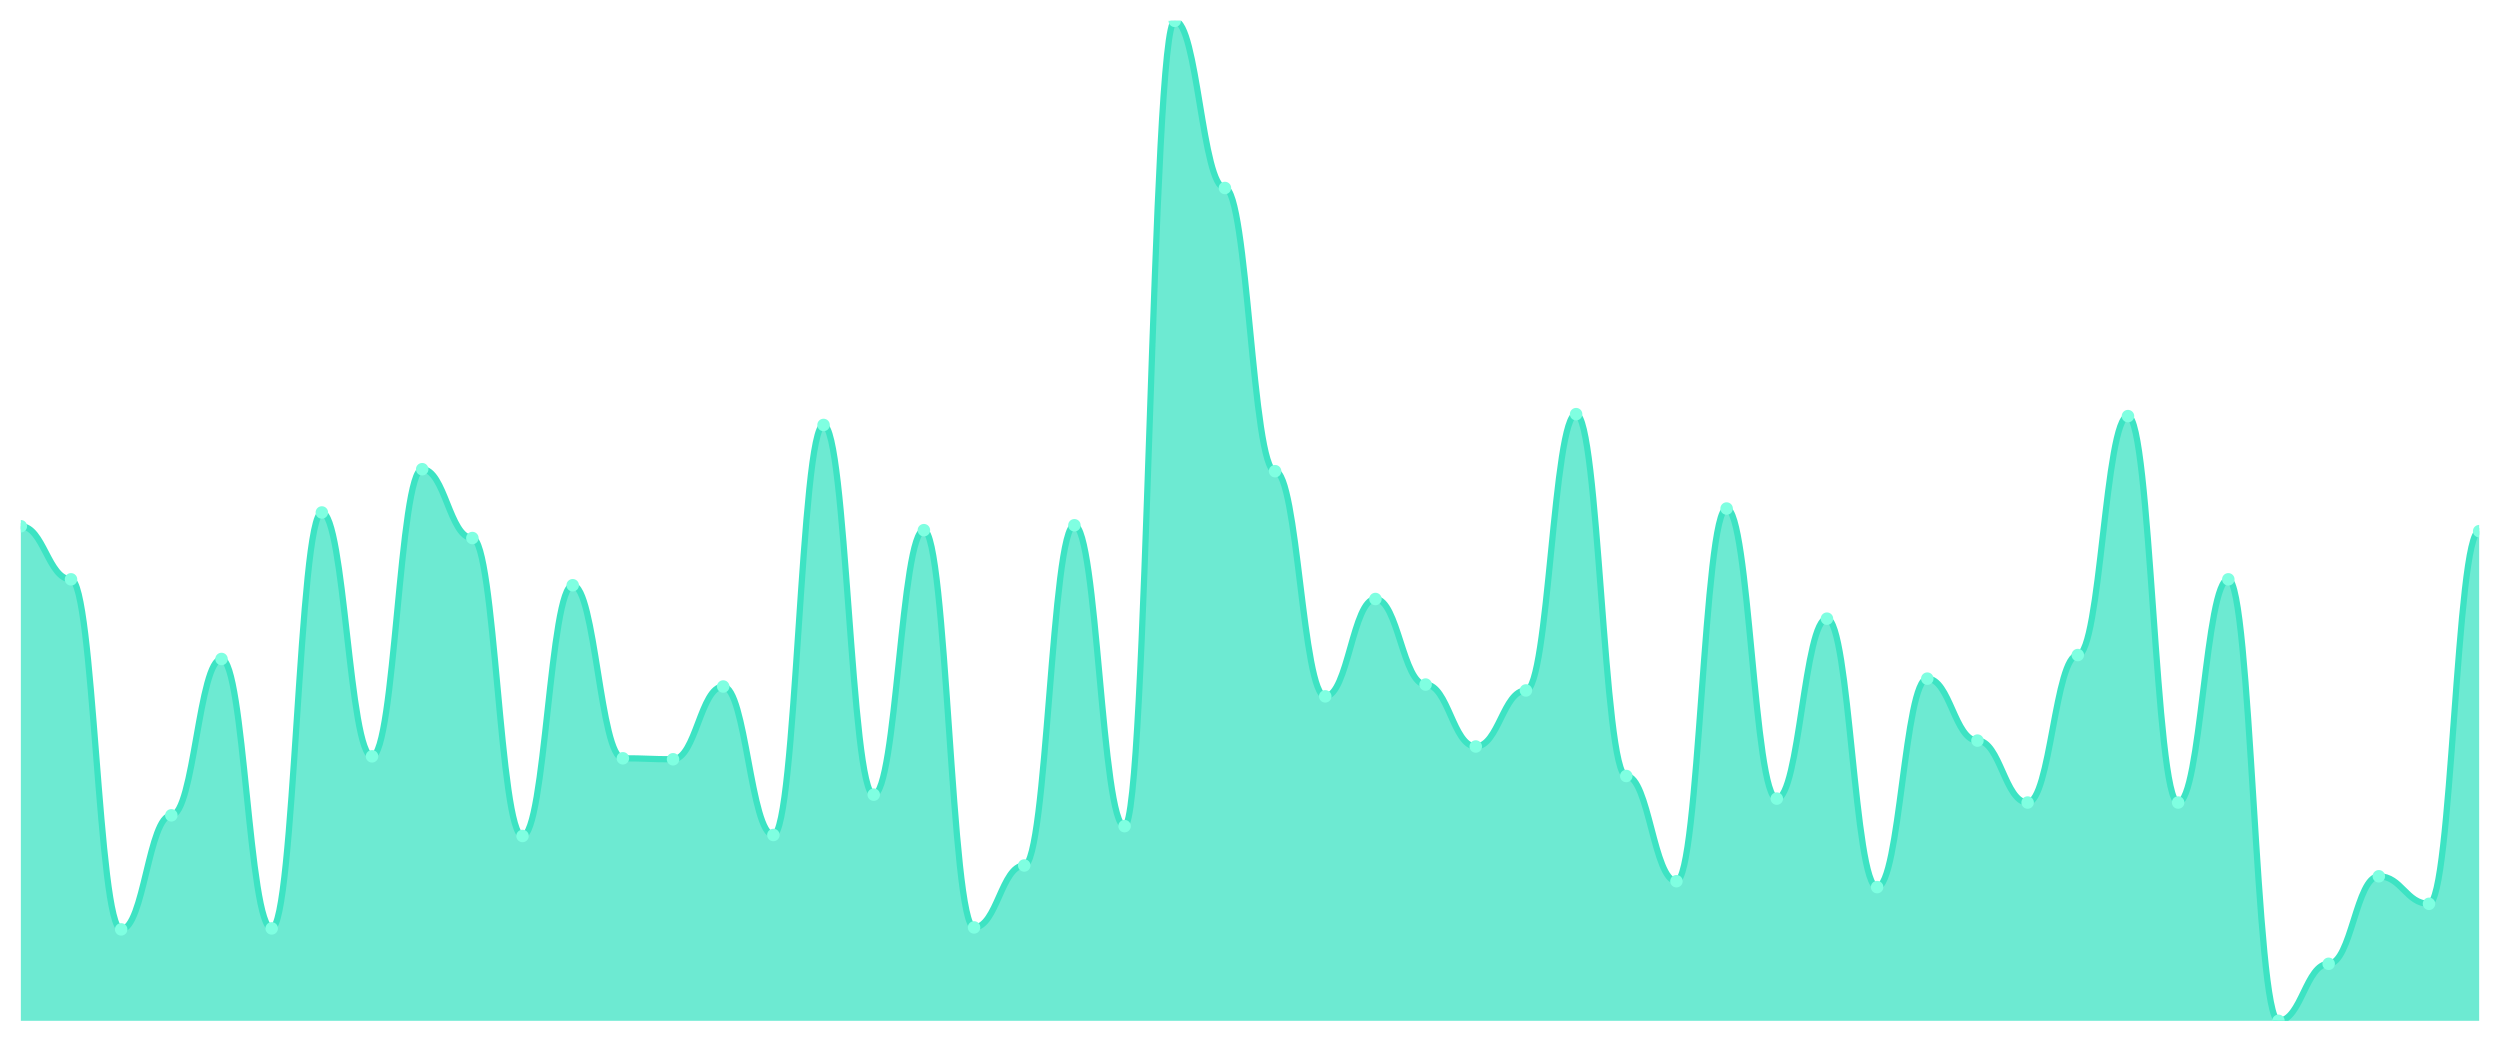
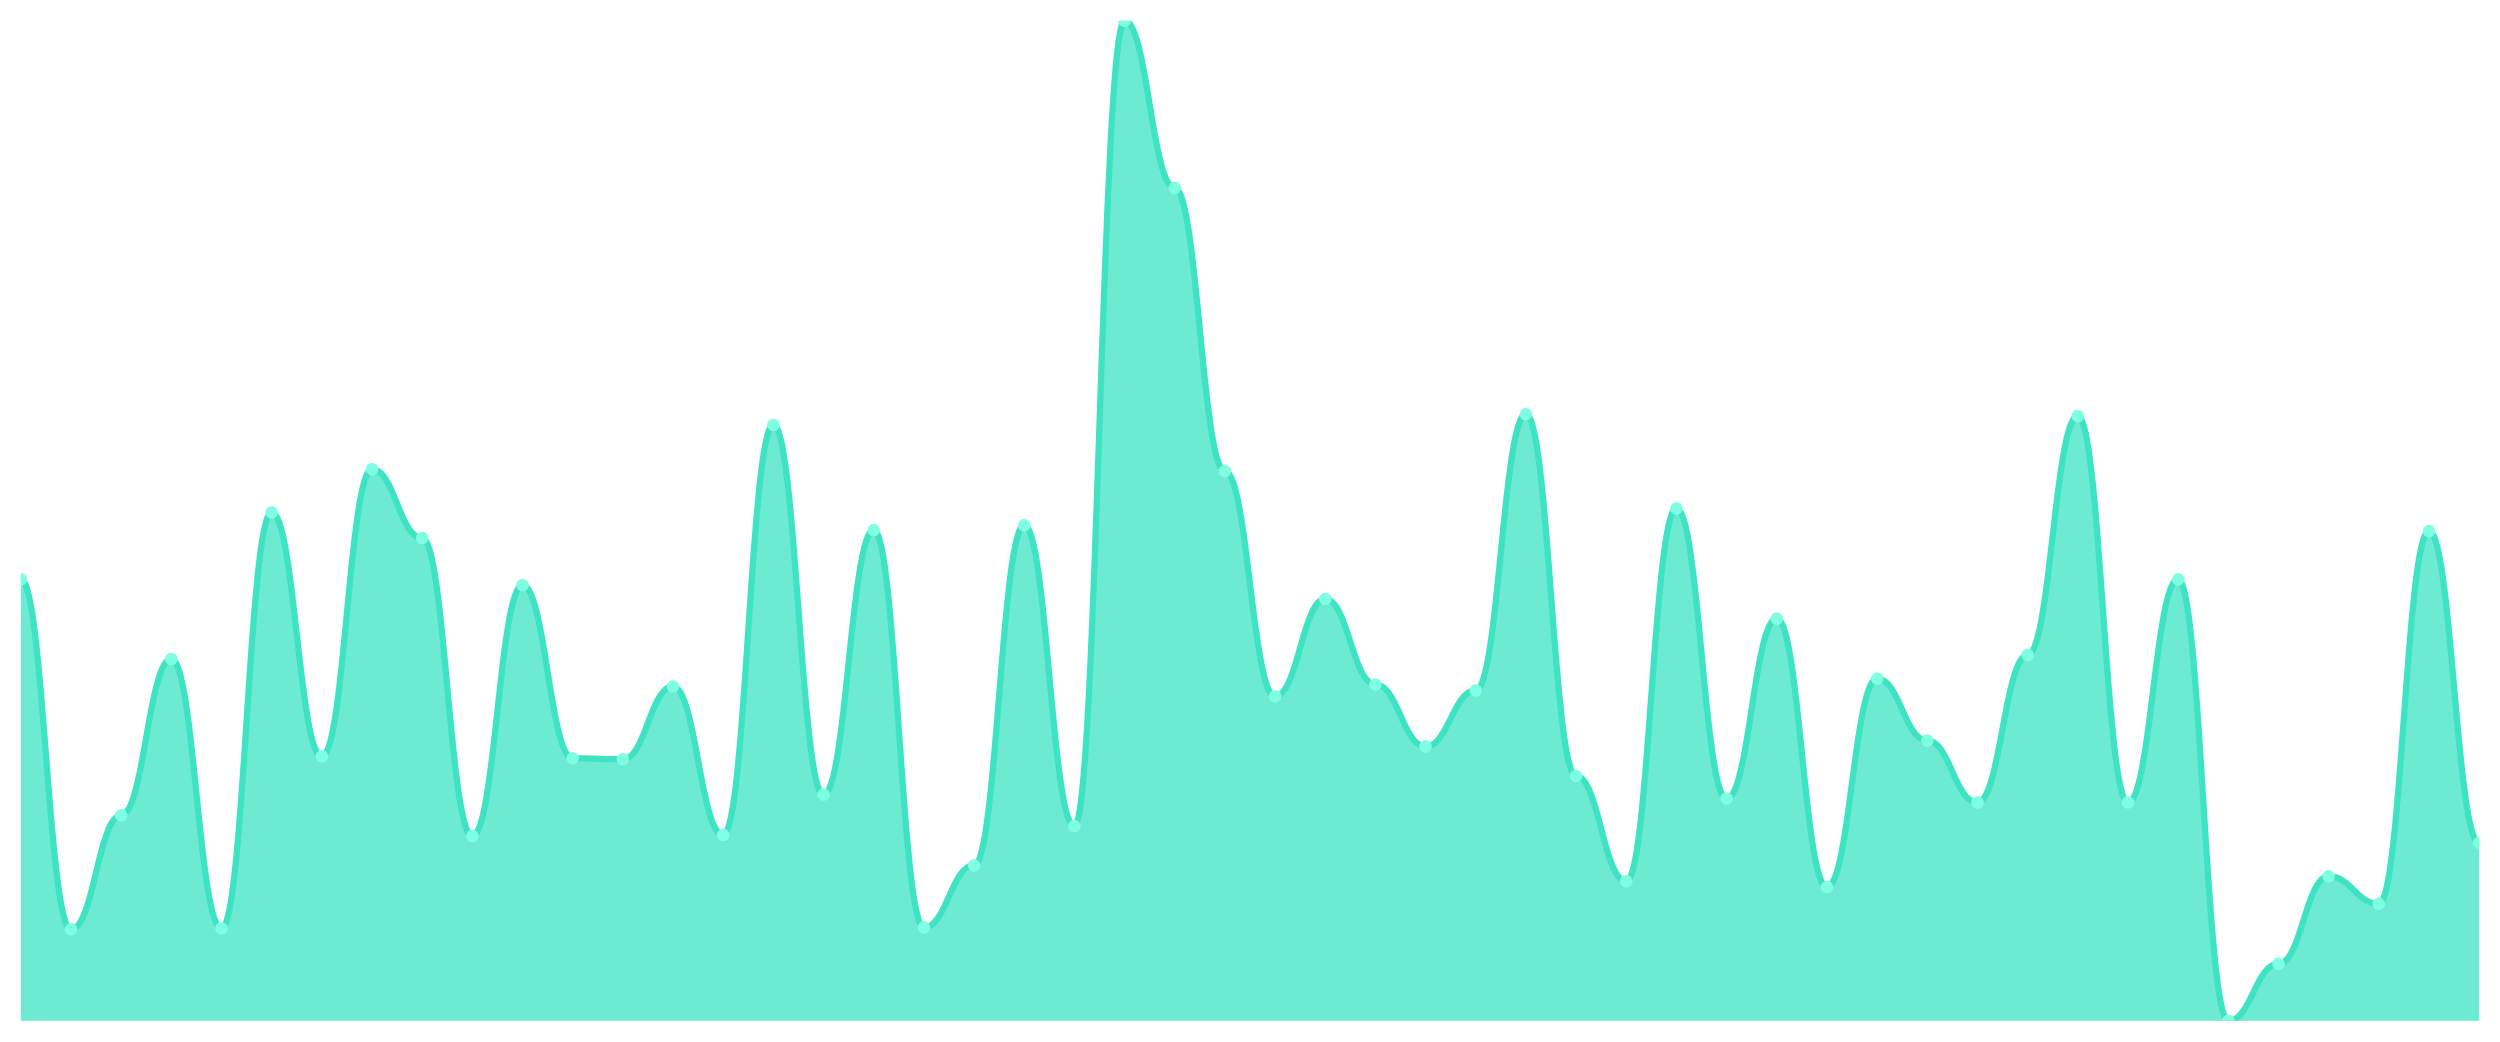
<svg xmlns="http://www.w3.org/2000/svg" viewBox="0 0 1200 500" width="1200" height="500">
  <defs>
    <clipPath id="c">
      <rect x="10" y="10" width="1180" height="480" />
    </clipPath>
  </defs>
  <rect width="1200" height="500" fill="none" />
  <g clip-path="url(#c)">
-     <path d="M 10,490 L 10,252.596 C 20.837,252.596 23.245,278.083 34.082,278.083 C 44.918,278.083 47.327,446.106 58.163,446.106 C 69,446.106 71.408,391.357 82.245,391.357 C 93.082,391.357 95.49,316.313 106.327,316.313 C 117.163,316.313 119.571,445.634 130.408,445.634 C 141.245,445.634 143.653,245.988 154.49,245.988 C 165.327,245.988 167.735,363.038 178.571,363.038 C 189.408,363.038 191.816,225.221 202.653,225.221 C 213.49,225.221 215.898,258.26 226.735,258.26 C 237.571,258.26 239.98,401.268 250.816,401.268 C 261.653,401.268 264.061,280.914 274.898,280.914 C 285.735,280.914 288.143,363.982 298.98,363.982 C 309.816,363.982 312.224,364.454 323.061,364.454 C 333.898,364.454 336.306,329.528 347.143,329.528 C 357.98,329.528 360.388,400.796 371.224,400.796 C 382.061,400.796 384.469,203.982 395.306,203.982 C 406.143,203.982 408.551,381.445 419.388,381.445 C 430.224,381.445 432.633,254.484 443.469,254.484 C 454.306,254.484 456.714,445.162 467.551,445.162 C 478.388,445.162 480.796,415.428 491.633,415.428 C 502.469,415.428 504.878,252.124 515.714,252.124 C 526.551,252.124 528.959,396.549 539.796,396.549 C 550.633,396.549 553.041,10 563.878,10 C 574.714,10 577.122,90.236 587.959,90.236 C 598.796,90.236 601.204,226.165 612.041,226.165 C 622.878,226.165 625.286,334.248 636.122,334.248 C 646.959,334.248 649.367,287.522 660.204,287.522 C 671.041,287.522 673.449,328.584 684.286,328.584 C 695.122,328.584 697.531,358.319 708.367,358.319 C 719.204,358.319 721.612,331.416 732.449,331.416 C 743.286,331.416 745.694,198.791 756.531,198.791 C 767.367,198.791 769.776,372.478 780.612,372.478 C 791.449,372.478 793.857,422.979 804.694,422.979 C 815.531,422.979 817.939,244.1 828.776,244.1 C 839.612,244.1 842.02,383.333 852.857,383.333 C 863.694,383.333 866.102,296.962 876.939,296.962 C 887.776,296.962 890.184,425.811 901.02,425.811 C 911.857,425.811 914.265,325.752 925.102,325.752 C 935.939,325.752 938.347,355.487 949.184,355.487 C 960.02,355.487 962.429,385.221 973.265,385.221 C 984.102,385.221 986.51,314.425 997.347,314.425 C 1008.184,314.425 1010.592,199.735 1021.429,199.735 C 1032.265,199.735 1034.673,385.221 1045.51,385.221 C 1056.347,385.221 1058.755,278.083 1069.592,278.083 C 1080.429,278.083 1082.837,490 1093.673,490 C 1104.51,490 1106.918,462.625 1117.755,462.625 C 1128.592,462.625 1131,420.619 1141.837,420.619 C 1152.673,420.619 1155.082,433.835 1165.918,433.835 C 1176.755,433.835 1179.163,254.956 1190,254.956 L 1190,490 Z" fill="rgba(61,227,195,0.75)" />
-     <path d="M 10,252.596 C 20.837,252.596 23.245,278.083 34.082,278.083 C 44.918,278.083 47.327,446.106 58.163,446.106 C 69,446.106 71.408,391.357 82.245,391.357 C 93.082,391.357 95.49,316.313 106.327,316.313 C 117.163,316.313 119.571,445.634 130.408,445.634 C 141.245,445.634 143.653,245.988 154.49,245.988 C 165.327,245.988 167.735,363.038 178.571,363.038 C 189.408,363.038 191.816,225.221 202.653,225.221 C 213.49,225.221 215.898,258.26 226.735,258.26 C 237.571,258.26 239.98,401.268 250.816,401.268 C 261.653,401.268 264.061,280.914 274.898,280.914 C 285.735,280.914 288.143,363.982 298.98,363.982 C 309.816,363.982 312.224,364.454 323.061,364.454 C 333.898,364.454 336.306,329.528 347.143,329.528 C 357.98,329.528 360.388,400.796 371.224,400.796 C 382.061,400.796 384.469,203.982 395.306,203.982 C 406.143,203.982 408.551,381.445 419.388,381.445 C 430.224,381.445 432.633,254.484 443.469,254.484 C 454.306,254.484 456.714,445.162 467.551,445.162 C 478.388,445.162 480.796,415.428 491.633,415.428 C 502.469,415.428 504.878,252.124 515.714,252.124 C 526.551,252.124 528.959,396.549 539.796,396.549 C 550.633,396.549 553.041,10 563.878,10 C 574.714,10 577.122,90.236 587.959,90.236 C 598.796,90.236 601.204,226.165 612.041,226.165 C 622.878,226.165 625.286,334.248 636.122,334.248 C 646.959,334.248 649.367,287.522 660.204,287.522 C 671.041,287.522 673.449,328.584 684.286,328.584 C 695.122,328.584 697.531,358.319 708.367,358.319 C 719.204,358.319 721.612,331.416 732.449,331.416 C 743.286,331.416 745.694,198.791 756.531,198.791 C 767.367,198.791 769.776,372.478 780.612,372.478 C 791.449,372.478 793.857,422.979 804.694,422.979 C 815.531,422.979 817.939,244.1 828.776,244.1 C 839.612,244.1 842.02,383.333 852.857,383.333 C 863.694,383.333 866.102,296.962 876.939,296.962 C 887.776,296.962 890.184,425.811 901.02,425.811 C 911.857,425.811 914.265,325.752 925.102,325.752 C 935.939,325.752 938.347,355.487 949.184,355.487 C 960.02,355.487 962.429,385.221 973.265,385.221 C 984.102,385.221 986.51,314.425 997.347,314.425 C 1008.184,314.425 1010.592,199.735 1021.429,199.735 C 1032.265,199.735 1034.673,385.221 1045.51,385.221 C 1056.347,385.221 1058.755,278.083 1069.592,278.083 C 1080.429,278.083 1082.837,490 1093.673,490 C 1104.51,490 1106.918,462.625 1117.755,462.625 C 1128.592,462.625 1131,420.619 1141.837,420.619 C 1152.673,420.619 1155.082,433.835 1165.918,433.835 C 1176.755,433.835 1179.163,254.956 1190,254.956" fill="none" stroke="#3de3c3" stroke-width="3" stroke-linecap="round" stroke-linejoin="round" />
-     <circle cx="10" cy="252.596" r="3" fill="#7fffe1" />
-     <circle cx="34.082" cy="278.083" r="3" fill="#7fffe1" />
-     <circle cx="58.163" cy="446.106" r="3" fill="#7fffe1" />
-     <circle cx="82.245" cy="391.357" r="3" fill="#7fffe1" />
-     <circle cx="106.327" cy="316.313" r="3" fill="#7fffe1" />
-     <circle cx="130.408" cy="445.634" r="3" fill="#7fffe1" />
-     <circle cx="154.49" cy="245.988" r="3" fill="#7fffe1" />
-     <circle cx="178.571" cy="363.038" r="3" fill="#7fffe1" />
-     <circle cx="202.653" cy="225.221" r="3" fill="#7fffe1" />
-     <circle cx="226.735" cy="258.26" r="3" fill="#7fffe1" />
-     <circle cx="250.816" cy="401.268" r="3" fill="#7fffe1" />
-     <circle cx="274.898" cy="280.914" r="3" fill="#7fffe1" />
-     <circle cx="298.98" cy="363.982" r="3" fill="#7fffe1" />
-     <circle cx="323.061" cy="364.454" r="3" fill="#7fffe1" />
-     <circle cx="347.143" cy="329.528" r="3" fill="#7fffe1" />
-     <circle cx="371.224" cy="400.796" r="3" fill="#7fffe1" />
-     <circle cx="395.306" cy="203.982" r="3" fill="#7fffe1" />
-     <circle cx="419.388" cy="381.445" r="3" fill="#7fffe1" />
-     <circle cx="443.469" cy="254.484" r="3" fill="#7fffe1" />
-     <circle cx="467.551" cy="445.162" r="3" fill="#7fffe1" />
-     <circle cx="491.633" cy="415.428" r="3" fill="#7fffe1" />
-     <circle cx="515.714" cy="252.124" r="3" fill="#7fffe1" />
-     <circle cx="539.796" cy="396.549" r="3" fill="#7fffe1" />
-     <circle cx="563.878" cy="10" r="3" fill="#7fffe1" />
-     <circle cx="587.959" cy="90.236" r="3" fill="#7fffe1" />
-     <circle cx="612.041" cy="226.165" r="3" fill="#7fffe1" />
-     <circle cx="636.122" cy="334.248" r="3" fill="#7fffe1" />
-     <circle cx="660.204" cy="287.522" r="3" fill="#7fffe1" />
-     <circle cx="684.286" cy="328.584" r="3" fill="#7fffe1" />
-     <circle cx="708.367" cy="358.319" r="3" fill="#7fffe1" />
-     <circle cx="732.449" cy="331.416" r="3" fill="#7fffe1" />
-     <circle cx="756.531" cy="198.791" r="3" fill="#7fffe1" />
-     <circle cx="780.612" cy="372.478" r="3" fill="#7fffe1" />
-     <circle cx="804.694" cy="422.979" r="3" fill="#7fffe1" />
-     <circle cx="828.776" cy="244.1" r="3" fill="#7fffe1" />
-     <circle cx="852.857" cy="383.333" r="3" fill="#7fffe1" />
-     <circle cx="876.939" cy="296.962" r="3" fill="#7fffe1" />
-     <circle cx="901.02" cy="425.811" r="3" fill="#7fffe1" />
-     <circle cx="925.102" cy="325.752" r="3" fill="#7fffe1" />
-     <circle cx="949.184" cy="355.487" r="3" fill="#7fffe1" />
-     <circle cx="973.265" cy="385.221" r="3" fill="#7fffe1" />
-     <circle cx="997.347" cy="314.425" r="3" fill="#7fffe1" />
-     <circle cx="1021.429" cy="199.735" r="3" fill="#7fffe1" />
-     <circle cx="1045.51" cy="385.221" r="3" fill="#7fffe1" />
-     <circle cx="1069.592" cy="278.083" r="3" fill="#7fffe1" />
-     <circle cx="1093.673" cy="490" r="3" fill="#7fffe1" />
-     <circle cx="1117.755" cy="462.625" r="3" fill="#7fffe1" />
-     <circle cx="1141.837" cy="420.619" r="3" fill="#7fffe1" />
-     <circle cx="1165.918" cy="433.835" r="3" fill="#7fffe1" />
-     <circle cx="1190" cy="254.956" r="3" fill="#7fffe1" />
+     <path d="M 10,490 L 10,278.083 C 20.837,278.083 23.245,446.106 34.082,446.106 C 44.918,446.106 47.327,391.357 58.163,391.357 C 69,391.357 71.408,316.313 82.245,316.313 C 93.082,316.313 95.49,445.634 106.327,445.634 C 117.163,445.634 119.571,245.988 130.408,245.988 C 141.245,245.988 143.653,363.038 154.49,363.038 C 165.327,363.038 167.735,225.221 178.571,225.221 C 189.408,225.221 191.816,258.26 202.653,258.26 C 213.49,258.26 215.898,401.268 226.735,401.268 C 237.571,401.268 239.98,280.914 250.816,280.914 C 261.653,280.914 264.061,363.982 274.898,363.982 C 285.735,363.982 288.143,364.454 298.98,364.454 C 309.816,364.454 312.224,329.528 323.061,329.528 C 333.898,329.528 336.306,400.796 347.143,400.796 C 357.98,400.796 360.388,203.982 371.224,203.982 C 382.061,203.982 384.469,381.445 395.306,381.445 C 406.143,381.445 408.551,254.484 419.388,254.484 C 430.224,254.484 432.633,445.162 443.469,445.162 C 454.306,445.162 456.714,415.428 467.551,415.428 C 478.388,415.428 480.796,252.124 491.633,252.124 C 502.469,252.124 504.878,396.549 515.714,396.549 C 526.551,396.549 528.959,10 539.796,10 C 550.633,10 553.041,90.236 563.878,90.236 C 574.714,90.236 577.122,226.165 587.959,226.165 C 598.796,226.165 601.204,334.248 612.041,334.248 C 622.878,334.248 625.286,287.522 636.122,287.522 C 646.959,287.522 649.367,328.584 660.204,328.584 C 671.041,328.584 673.449,358.319 684.286,358.319 C 695.122,358.319 697.531,331.416 708.367,331.416 C 719.204,331.416 721.612,198.791 732.449,198.791 C 743.286,198.791 745.694,372.478 756.531,372.478 C 767.367,372.478 769.776,422.979 780.612,422.979 C 791.449,422.979 793.857,244.1 804.694,244.1 C 815.531,244.1 817.939,383.333 828.776,383.333 C 839.612,383.333 842.02,296.962 852.857,296.962 C 863.694,296.962 866.102,425.811 876.939,425.811 C 887.776,425.811 890.184,325.752 901.02,325.752 C 911.857,325.752 914.265,355.487 925.102,355.487 C 935.939,355.487 938.347,385.221 949.184,385.221 C 960.02,385.221 962.429,314.425 973.265,314.425 C 984.102,314.425 986.51,199.735 997.347,199.735 C 1008.184,199.735 1010.592,385.221 1021.429,385.221 C 1032.265,385.221 1034.673,278.083 1045.51,278.083 C 1056.347,278.083 1058.755,490 1069.592,490 C 1080.429,490 1082.837,462.625 1093.673,462.625 C 1104.51,462.625 1106.918,420.619 1117.755,420.619 C 1128.592,420.619 1131,433.835 1141.837,433.835 C 1152.673,433.835 1155.082,254.956 1165.918,254.956 C 1176.755,254.956 1179.163,404.572 1190,404.572 L 1190,490 Z" fill="rgba(61,227,195,0.75)" />
+     <path d="M 10,278.083 C 20.837,278.083 23.245,446.106 34.082,446.106 C 44.918,446.106 47.327,391.357 58.163,391.357 C 69,391.357 71.408,316.313 82.245,316.313 C 93.082,316.313 95.49,445.634 106.327,445.634 C 117.163,445.634 119.571,245.988 130.408,245.988 C 141.245,245.988 143.653,363.038 154.49,363.038 C 165.327,363.038 167.735,225.221 178.571,225.221 C 189.408,225.221 191.816,258.26 202.653,258.26 C 213.49,258.26 215.898,401.268 226.735,401.268 C 237.571,401.268 239.98,280.914 250.816,280.914 C 261.653,280.914 264.061,363.982 274.898,363.982 C 285.735,363.982 288.143,364.454 298.98,364.454 C 309.816,364.454 312.224,329.528 323.061,329.528 C 333.898,329.528 336.306,400.796 347.143,400.796 C 357.98,400.796 360.388,203.982 371.224,203.982 C 382.061,203.982 384.469,381.445 395.306,381.445 C 406.143,381.445 408.551,254.484 419.388,254.484 C 430.224,254.484 432.633,445.162 443.469,445.162 C 454.306,445.162 456.714,415.428 467.551,415.428 C 478.388,415.428 480.796,252.124 491.633,252.124 C 502.469,252.124 504.878,396.549 515.714,396.549 C 526.551,396.549 528.959,10 539.796,10 C 550.633,10 553.041,90.236 563.878,90.236 C 574.714,90.236 577.122,226.165 587.959,226.165 C 598.796,226.165 601.204,334.248 612.041,334.248 C 622.878,334.248 625.286,287.522 636.122,287.522 C 646.959,287.522 649.367,328.584 660.204,328.584 C 671.041,328.584 673.449,358.319 684.286,358.319 C 695.122,358.319 697.531,331.416 708.367,331.416 C 719.204,331.416 721.612,198.791 732.449,198.791 C 743.286,198.791 745.694,372.478 756.531,372.478 C 767.367,372.478 769.776,422.979 780.612,422.979 C 791.449,422.979 793.857,244.1 804.694,244.1 C 815.531,244.1 817.939,383.333 828.776,383.333 C 839.612,383.333 842.02,296.962 852.857,296.962 C 863.694,296.962 866.102,425.811 876.939,425.811 C 887.776,425.811 890.184,325.752 901.02,325.752 C 911.857,325.752 914.265,355.487 925.102,355.487 C 935.939,355.487 938.347,385.221 949.184,385.221 C 960.02,385.221 962.429,314.425 973.265,314.425 C 984.102,314.425 986.51,199.735 997.347,199.735 C 1008.184,199.735 1010.592,385.221 1021.429,385.221 C 1032.265,385.221 1034.673,278.083 1045.51,278.083 C 1056.347,278.083 1058.755,490 1069.592,490 C 1080.429,490 1082.837,462.625 1093.673,462.625 C 1104.51,462.625 1106.918,420.619 1117.755,420.619 C 1128.592,420.619 1131,433.835 1141.837,433.835 C 1152.673,433.835 1155.082,254.956 1165.918,254.956 C 1176.755,254.956 1179.163,404.572 1190,404.572" fill="none" stroke="#3de3c3" stroke-width="3" stroke-linecap="round" stroke-linejoin="round" />
+     <circle cx="10" cy="278.083" r="3" fill="#7fffe1" />
+     <circle cx="34.082" cy="446.106" r="3" fill="#7fffe1" />
+     <circle cx="58.163" cy="391.357" r="3" fill="#7fffe1" />
+     <circle cx="82.245" cy="316.313" r="3" fill="#7fffe1" />
+     <circle cx="106.327" cy="445.634" r="3" fill="#7fffe1" />
+     <circle cx="130.408" cy="245.988" r="3" fill="#7fffe1" />
+     <circle cx="154.49" cy="363.038" r="3" fill="#7fffe1" />
+     <circle cx="178.571" cy="225.221" r="3" fill="#7fffe1" />
+     <circle cx="202.653" cy="258.26" r="3" fill="#7fffe1" />
+     <circle cx="226.735" cy="401.268" r="3" fill="#7fffe1" />
+     <circle cx="250.816" cy="280.914" r="3" fill="#7fffe1" />
+     <circle cx="274.898" cy="363.982" r="3" fill="#7fffe1" />
+     <circle cx="298.98" cy="364.454" r="3" fill="#7fffe1" />
+     <circle cx="323.061" cy="329.528" r="3" fill="#7fffe1" />
+     <circle cx="347.143" cy="400.796" r="3" fill="#7fffe1" />
+     <circle cx="371.224" cy="203.982" r="3" fill="#7fffe1" />
+     <circle cx="395.306" cy="381.445" r="3" fill="#7fffe1" />
+     <circle cx="419.388" cy="254.484" r="3" fill="#7fffe1" />
+     <circle cx="443.469" cy="445.162" r="3" fill="#7fffe1" />
+     <circle cx="467.551" cy="415.428" r="3" fill="#7fffe1" />
+     <circle cx="491.633" cy="252.124" r="3" fill="#7fffe1" />
+     <circle cx="515.714" cy="396.549" r="3" fill="#7fffe1" />
+     <circle cx="539.796" cy="10" r="3" fill="#7fffe1" />
+     <circle cx="563.878" cy="90.236" r="3" fill="#7fffe1" />
+     <circle cx="587.959" cy="226.165" r="3" fill="#7fffe1" />
+     <circle cx="612.041" cy="334.248" r="3" fill="#7fffe1" />
+     <circle cx="636.122" cy="287.522" r="3" fill="#7fffe1" />
+     <circle cx="660.204" cy="328.584" r="3" fill="#7fffe1" />
+     <circle cx="684.286" cy="358.319" r="3" fill="#7fffe1" />
+     <circle cx="708.367" cy="331.416" r="3" fill="#7fffe1" />
+     <circle cx="732.449" cy="198.791" r="3" fill="#7fffe1" />
+     <circle cx="756.531" cy="372.478" r="3" fill="#7fffe1" />
+     <circle cx="780.612" cy="422.979" r="3" fill="#7fffe1" />
+     <circle cx="804.694" cy="244.1" r="3" fill="#7fffe1" />
+     <circle cx="828.776" cy="383.333" r="3" fill="#7fffe1" />
+     <circle cx="852.857" cy="296.962" r="3" fill="#7fffe1" />
+     <circle cx="876.939" cy="425.811" r="3" fill="#7fffe1" />
+     <circle cx="901.02" cy="325.752" r="3" fill="#7fffe1" />
+     <circle cx="925.102" cy="355.487" r="3" fill="#7fffe1" />
+     <circle cx="949.184" cy="385.221" r="3" fill="#7fffe1" />
+     <circle cx="973.265" cy="314.425" r="3" fill="#7fffe1" />
+     <circle cx="997.347" cy="199.735" r="3" fill="#7fffe1" />
+     <circle cx="1021.429" cy="385.221" r="3" fill="#7fffe1" />
+     <circle cx="1045.51" cy="278.083" r="3" fill="#7fffe1" />
+     <circle cx="1069.592" cy="490" r="3" fill="#7fffe1" />
+     <circle cx="1093.673" cy="462.625" r="3" fill="#7fffe1" />
+     <circle cx="1117.755" cy="420.619" r="3" fill="#7fffe1" />
+     <circle cx="1141.837" cy="433.835" r="3" fill="#7fffe1" />
+     <circle cx="1165.918" cy="254.956" r="3" fill="#7fffe1" />
+     <circle cx="1190" cy="404.572" r="3" fill="#7fffe1" />
  </g>
</svg>
